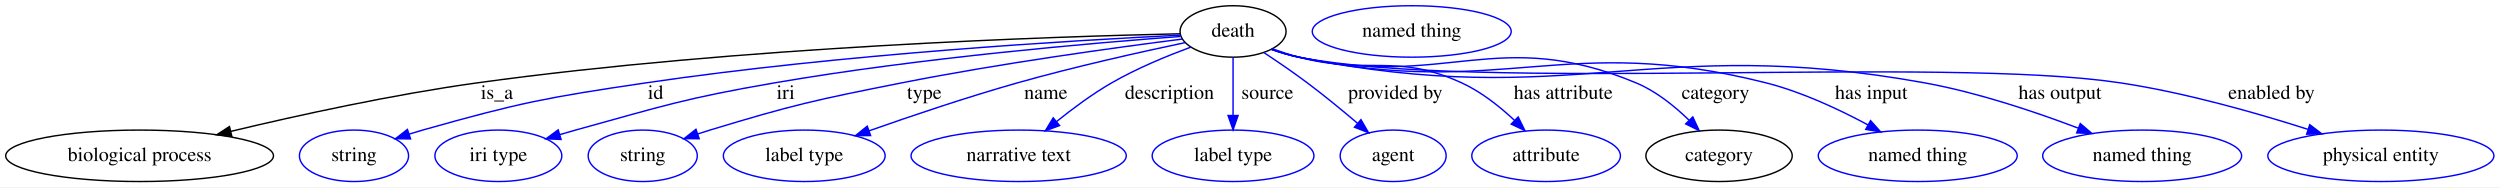
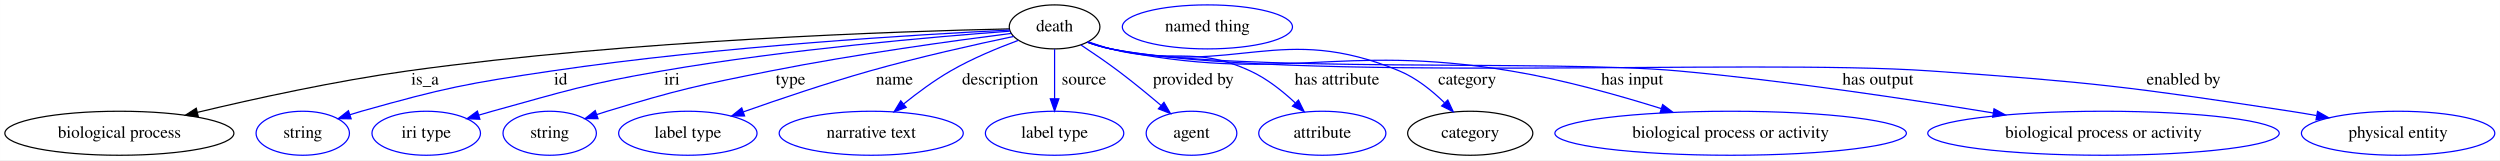
- <svg xmlns="http://www.w3.org/2000/svg" width="1749pt" height="131pt" viewBox="0.00 0.00 1748.88 131.00">
+ <svg xmlns="http://www.w3.org/2000/svg" width="2045pt" height="131pt" viewBox="0.00 0.00 2044.88 131.00">
  <g id="graph0" class="graph" transform="scale(1 1) rotate(0) translate(4 127)">
-     <polygon fill="white" stroke="transparent" points="-4,4 -4,-127 1744.88,-127 1744.88,4 -4,4" />
+     <polygon fill="white" stroke="transparent" points="-4,4 -4,-127 2040.88,-127 2040.88,4 -4,4" />
    <g id="node1" class="node">
      <ellipse fill="none" stroke="black" cx="858.59" cy="-105" rx="37.09" ry="18" />
      <text text-anchor="middle" x="858.59" y="-101.3" font-family="Times,serif" font-size="14.00">death</text>
    </g>
    <g id="node2" class="node">
      <ellipse fill="none" stroke="black" cx="93.59" cy="-18" rx="93.68" ry="18" />
      <text text-anchor="middle" x="93.59" y="-14.3" font-family="Times,serif" font-size="14.00">biological process</text>
    </g>
    <g id="edge1" class="edge">
      <path fill="none" stroke="black" d="M821.53,-103.36C735,-101.48 513.08,-94.37 329.59,-69 270.72,-60.86 204.6,-46.38 157.36,-35.09" />
      <polygon fill="black" stroke="black" points="158.11,-31.67 147.57,-32.73 156.47,-38.48 158.11,-31.67" />
      <text text-anchor="middle" x="343.59" y="-57.8" font-family="Times,serif" font-size="14.00">is_a</text>
    </g>
    <g id="node3" class="node">
      <ellipse fill="none" stroke="blue" cx="243.59" cy="-18" rx="38.19" ry="18" />
      <text text-anchor="middle" x="243.59" y="-14.3" font-family="Times,serif" font-size="14.00">string</text>
    </g>
    <g id="edge2" class="edge">
      <path fill="none" stroke="blue" d="M821.85,-102.4C749.77,-98.91 584.85,-89.28 447.59,-69 377.49,-58.64 359.81,-55.2 291.59,-36 288.49,-35.13 285.29,-34.15 282.09,-33.13" />
      <polygon fill="blue" stroke="blue" points="283.18,-29.81 272.59,-29.96 280.96,-36.45 283.18,-29.81" />
      <text text-anchor="middle" x="454.59" y="-57.8" font-family="Times,serif" font-size="14.00">id</text>
    </g>
    <g id="node4" class="node">
      <ellipse fill="none" stroke="blue" cx="344.59" cy="-18" rx="44.39" ry="18" />
      <text text-anchor="middle" x="344.59" y="-14.3" font-family="Times,serif" font-size="14.00">iri type</text>
    </g>
    <g id="edge3" class="edge">
      <path fill="none" stroke="blue" d="M821.8,-101.49C761.92,-97.06 639.79,-86.63 537.59,-69 475.02,-58.2 459.8,-52.88 398.59,-36 395.02,-35.01 391.32,-33.95 387.63,-32.85" />
      <polygon fill="blue" stroke="blue" points="388.48,-29.45 377.9,-29.9 386.45,-36.15 388.48,-29.45" />
      <text text-anchor="middle" x="545.59" y="-57.8" font-family="Times,serif" font-size="14.00">iri</text>
    </g>
    <g id="node5" class="node">
      <ellipse fill="none" stroke="blue" cx="445.59" cy="-18" rx="38.19" ry="18" />
      <text text-anchor="middle" x="445.59" y="-14.3" font-family="Times,serif" font-size="14.00">string</text>
    </g>
    <g id="edge4" class="edge">
      <path fill="none" stroke="blue" d="M823.04,-99.67C777.36,-93.86 695.72,-82.7 626.59,-69 566.43,-57.08 551.29,-53.79 492.59,-36 489.83,-35.16 486.99,-34.26 484.14,-33.31" />
      <polygon fill="blue" stroke="blue" points="485.11,-29.94 474.51,-30 482.83,-36.56 485.11,-29.94" />
      <text text-anchor="middle" x="642.59" y="-57.8" font-family="Times,serif" font-size="14.00">type</text>
    </g>
    <g id="node6" class="node">
      <ellipse fill="none" stroke="blue" cx="558.59" cy="-18" rx="56.59" ry="18" />
      <text text-anchor="middle" x="558.59" y="-14.3" font-family="Times,serif" font-size="14.00">label type</text>
    </g>
    <g id="edge5" class="edge">
      <path fill="none" stroke="blue" d="M825.07,-97.2C794.31,-90.72 747.6,-80.32 707.59,-69 672.45,-59.05 633.31,-45.84 603.97,-35.49" />
      <polygon fill="blue" stroke="blue" points="605.01,-32.15 594.42,-32.1 602.67,-38.74 605.01,-32.15" />
      <text text-anchor="middle" x="727.59" y="-57.8" font-family="Times,serif" font-size="14.00">name</text>
    </g>
    <g id="node7" class="node">
      <ellipse fill="none" stroke="blue" cx="708.59" cy="-18" rx="75.29" ry="18" />
      <text text-anchor="middle" x="708.59" y="-14.3" font-family="Times,serif" font-size="14.00">narrative text</text>
    </g>
    <g id="edge6" class="edge">
      <path fill="none" stroke="blue" d="M828.97,-94.01C812.21,-87.82 791.15,-79.13 773.59,-69 760.19,-61.27 746.46,-51.1 735.09,-41.95" />
      <polygon fill="blue" stroke="blue" points="737.22,-39.16 727.27,-35.52 732.77,-44.57 737.22,-39.16" />
      <text text-anchor="middle" x="814.09" y="-57.8" font-family="Times,serif" font-size="14.00">description</text>
    </g>
    <g id="node8" class="node">
      <ellipse fill="none" stroke="blue" cx="858.59" cy="-18" rx="56.59" ry="18" />
      <text text-anchor="middle" x="858.59" y="-14.3" font-family="Times,serif" font-size="14.00">label type</text>
    </g>
    <g id="edge7" class="edge">
      <path fill="none" stroke="blue" d="M858.59,-86.8C858.59,-75.16 858.59,-59.55 858.59,-46.24" />
      <polygon fill="blue" stroke="blue" points="862.09,-46.18 858.59,-36.18 855.09,-46.18 862.09,-46.18" />
      <text text-anchor="middle" x="882.59" y="-57.8" font-family="Times,serif" font-size="14.00">source</text>
    </g>
    <g id="node9" class="node">
      <ellipse fill="none" stroke="blue" cx="970.59" cy="-18" rx="37.09" ry="18" />
      <text text-anchor="middle" x="970.59" y="-14.3" font-family="Times,serif" font-size="14.00">agent</text>
    </g>
    <g id="edge8" class="edge">
      <path fill="none" stroke="blue" d="M880.19,-90.18C889.67,-83.93 900.84,-76.31 910.59,-69 922.43,-60.12 935.09,-49.72 945.71,-40.71" />
      <polygon fill="blue" stroke="blue" points="948.06,-43.3 953.38,-34.14 943.51,-37.98 948.06,-43.3" />
      <text text-anchor="middle" x="972.09" y="-57.8" font-family="Times,serif" font-size="14.00">provided by</text>
    </g>
    <g id="node10" class="node">
      <ellipse fill="none" stroke="blue" cx="1077.59" cy="-18" rx="51.99" ry="18" />
      <text text-anchor="middle" x="1077.59" y="-14.3" font-family="Times,serif" font-size="14.00">attribute</text>
    </g>
    <g id="edge9" class="edge">
      <path fill="none" stroke="blue" d="M886.04,-92.85C892.08,-90.68 898.5,-88.59 904.59,-87 954.22,-74.05 971.96,-90.37 1018.59,-69 1032.21,-62.76 1045.16,-52.46 1055.44,-42.83" />
      <polygon fill="blue" stroke="blue" points="1058.06,-45.17 1062.75,-35.67 1053.16,-40.17 1058.06,-45.17" />
      <text text-anchor="middle" x="1089.59" y="-57.8" font-family="Times,serif" font-size="14.00">has attribute</text>
    </g>
    <g id="node11" class="node">
      <ellipse fill="none" stroke="black" cx="1198.59" cy="-18" rx="51.19" ry="18" />
      <text text-anchor="middle" x="1198.59" y="-14.3" font-family="Times,serif" font-size="14.00">category</text>
    </g>
    <g id="edge10" class="edge">
      <path fill="none" stroke="blue" d="M885.95,-92.48C892,-90.33 898.44,-88.34 904.59,-87 1007.36,-64.55 1043.45,-109.36 1140.59,-69 1154.48,-63.23 1167.43,-52.79 1177.55,-42.94" />
      <polygon fill="blue" stroke="blue" points="1180.22,-45.21 1184.7,-35.61 1175.21,-40.32 1180.22,-45.21" />
      <text text-anchor="middle" x="1196.09" y="-57.8" font-family="Times,serif" font-size="14.00">category</text>
    </g>
    <g id="node13" class="node">
-       <ellipse fill="none" stroke="blue" cx="1337.59" cy="-18" rx="69.59" ry="18" />
-       <text text-anchor="middle" x="1337.59" y="-14.3" font-family="Times,serif" font-size="14.00">named thing</text>
+       <ellipse fill="none" stroke="blue" cx="1411.59" cy="-18" rx="143.77" ry="18" />
+       <text text-anchor="middle" x="1411.59" y="-14.3" font-family="Times,serif" font-size="14.00">biological process or activity</text>
    </g>
    <g id="edge11" class="edge">
-       <path fill="none" stroke="blue" d="M885.44,-92.55C891.63,-90.35 898.26,-88.31 904.59,-87 1047.11,-57.44 1090.49,-104.71 1231.59,-69 1256.57,-62.68 1282.76,-50.38 1302.87,-39.56" />
-       <polygon fill="blue" stroke="blue" points="1304.58,-42.62 1311.65,-34.72 1301.2,-36.49 1304.58,-42.62" />
-       <text text-anchor="middle" x="1305.09" y="-57.8" font-family="Times,serif" font-size="14.00">has input</text>
+       <path fill="none" stroke="blue" d="M885.44,-92.55C891.63,-90.35 898.26,-88.31 904.59,-87 1047.11,-57.44 1087.97,-92.62 1231.59,-69 1273.57,-62.1 1319.79,-49.14 1354.88,-38.15" />
+       <polygon fill="blue" stroke="blue" points="1355.99,-41.47 1364.47,-35.11 1353.88,-34.79 1355.99,-41.47" />
+       <text text-anchor="middle" x="1331.09" y="-57.8" font-family="Times,serif" font-size="14.00">has input</text>
    </g>
    <g id="node14" class="node">
-       <ellipse fill="none" stroke="blue" cx="1494.59" cy="-18" rx="69.59" ry="18" />
-       <text text-anchor="middle" x="1494.59" y="-14.3" font-family="Times,serif" font-size="14.00">named thing</text>
+       <ellipse fill="none" stroke="blue" cx="1716.59" cy="-18" rx="143.77" ry="18" />
+       <text text-anchor="middle" x="1716.59" y="-14.3" font-family="Times,serif" font-size="14.00">biological process or activity</text>
    </g>
    <g id="edge12" class="edge">
-       <path fill="none" stroke="blue" d="M885.43,-92.49C891.62,-90.28 898.25,-88.27 904.59,-87 1095.63,-48.76 1150.89,-103.77 1342.59,-69 1379.55,-62.3 1419.87,-48.73 1449.69,-37.41" />
-       <polygon fill="blue" stroke="blue" points="1451.31,-40.54 1459.38,-33.67 1448.79,-34.01 1451.31,-40.54" />
-       <text text-anchor="middle" x="1437.09" y="-57.8" font-family="Times,serif" font-size="14.00">has output</text>
+       <path fill="none" stroke="blue" d="M885.42,-92.48C891.61,-90.27 898.25,-88.26 904.59,-87 1005.8,-66.87 1265.83,-78.35 1368.59,-69 1456.51,-61 1556.17,-46.08 1626.24,-34.61" />
+       <polygon fill="blue" stroke="blue" points="1627.06,-38.02 1636.35,-32.95 1625.92,-31.12 1627.06,-38.02" />
+       <text text-anchor="middle" x="1532.09" y="-57.8" font-family="Times,serif" font-size="14.00">has output</text>
    </g>
    <g id="node15" class="node">
-       <ellipse fill="none" stroke="blue" cx="1661.59" cy="-18" rx="79.09" ry="18" />
-       <text text-anchor="middle" x="1661.59" y="-14.3" font-family="Times,serif" font-size="14.00">physical entity</text>
+       <ellipse fill="none" stroke="blue" cx="1957.59" cy="-18" rx="79.09" ry="18" />
+       <text text-anchor="middle" x="1957.59" y="-14.3" font-family="Times,serif" font-size="14.00">physical entity</text>
    </g>
    <g id="edge13" class="edge">
-       <path fill="none" stroke="blue" d="M885.42,-92.44C891.61,-90.24 898.24,-88.24 904.59,-87 1030.07,-62.52 1353.18,-88.07 1479.59,-69 1524.61,-62.21 1574.37,-48.06 1610.47,-36.54" />
-       <polygon fill="blue" stroke="blue" points="1611.83,-39.78 1620.27,-33.37 1609.68,-33.12 1611.83,-39.78" />
-       <text text-anchor="middle" x="1585.09" y="-57.8" font-family="Times,serif" font-size="14.00">enabled by</text>
+       <path fill="none" stroke="blue" d="M885.41,-92.42C891.6,-90.22 898.24,-88.22 904.59,-87 1050.84,-58.81 1426,-79.29 1574.59,-69 1706.21,-59.89 1739.17,-55.86 1869.59,-36 1876.41,-34.96 1883.51,-33.77 1890.59,-32.52" />
+       <polygon fill="blue" stroke="blue" points="1891.69,-35.87 1900.9,-30.64 1890.44,-28.99 1891.69,-35.87" />
+       <text text-anchor="middle" x="1782.09" y="-57.8" font-family="Times,serif" font-size="14.00">enabled by</text>
    </g>
    <g id="node12" class="node">
      <ellipse fill="none" stroke="blue" cx="983.59" cy="-105" rx="69.59" ry="18" />
      <text text-anchor="middle" x="983.59" y="-101.3" font-family="Times,serif" font-size="14.00">named thing</text>
    </g>
  </g>
</svg>
